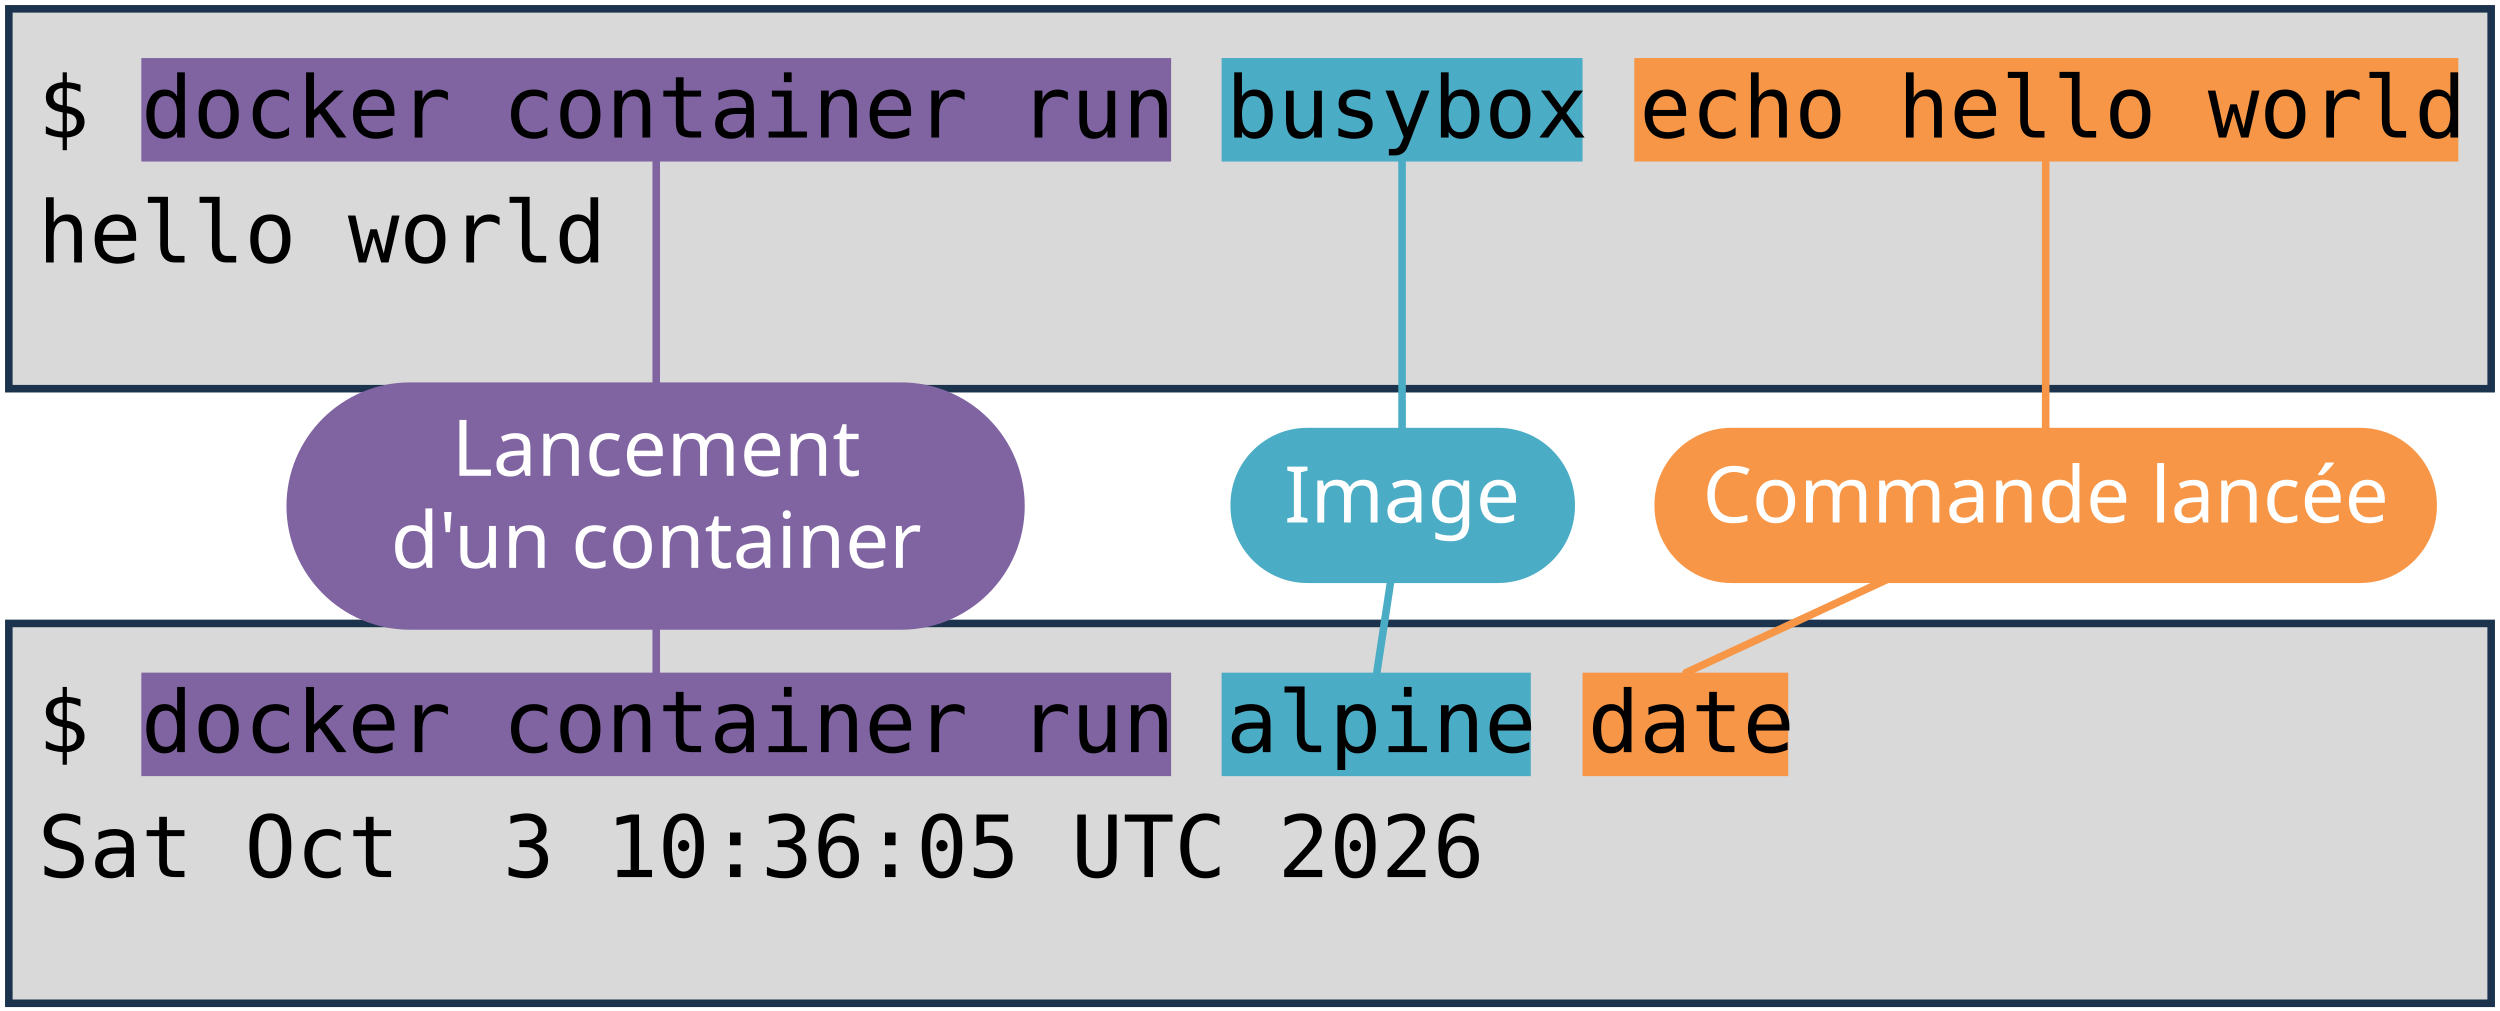
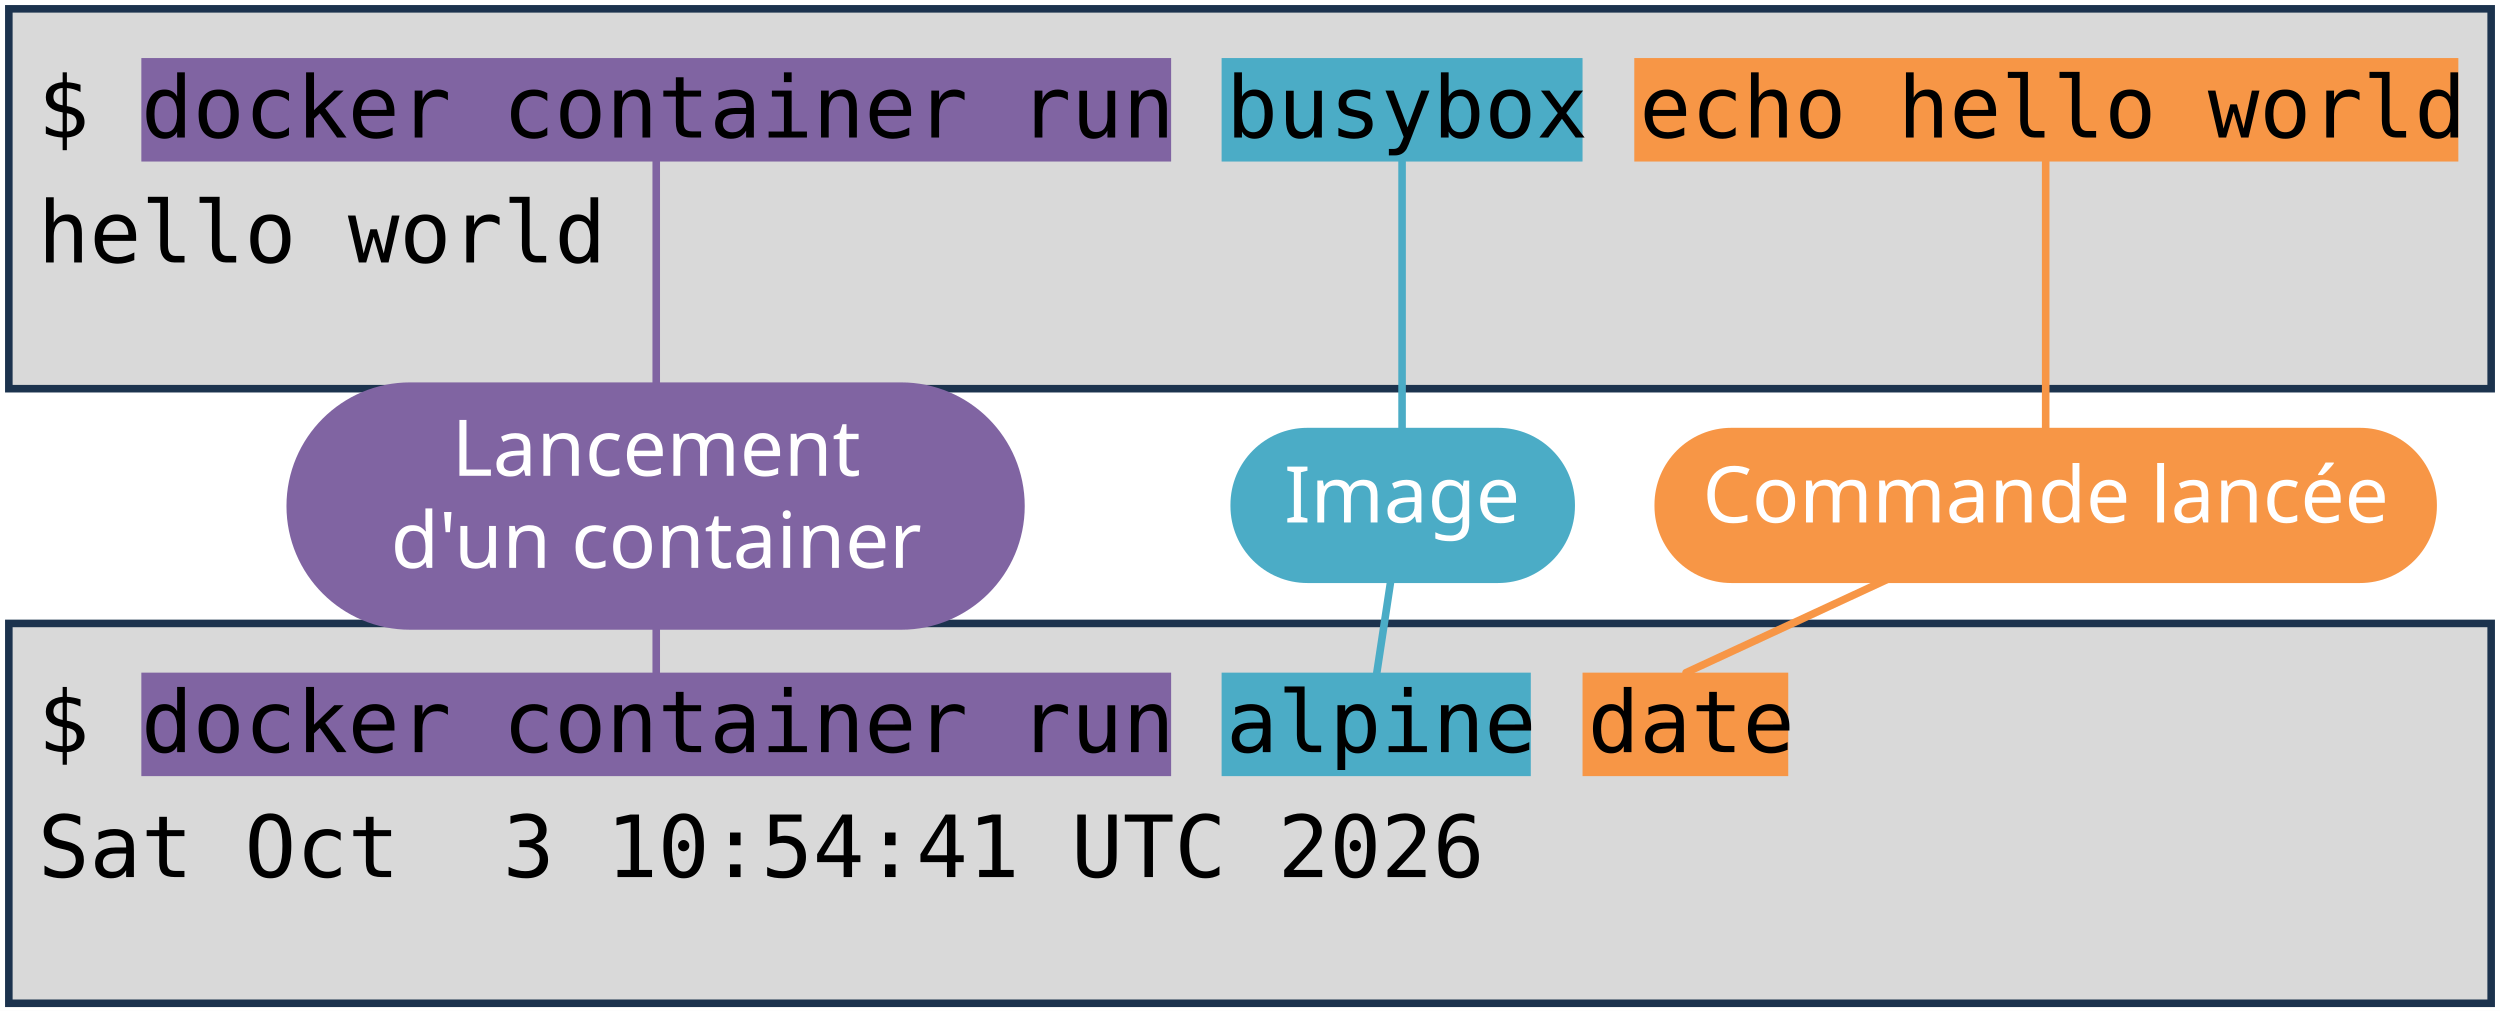
<svg xmlns="http://www.w3.org/2000/svg" viewBox="0 0 1981 801" width="1981" height="801" role="img" aria-label="Deux terminaux : docker container run busybox echo hello world, et docker container run alpine date. Annotations : lancement d'un container, image, commande lancée.">
  <style>
    .code { font-family: "DejaVu Sans Mono", Menlo, Consolas, monospace; font-size: 68px; fill: #000000; }
    .pill { font-family: "Trebuchet MS", "Century Gothic", Verdana, sans-serif; font-size: 62px; text-anchor: middle; }
  </style>
  <rect width="1981" height="801" fill="#FFFFFF" />
  <rect x="7" y="7" width="1967" height="301" fill="#D9D9D9" stroke="#1C334E" stroke-width="6" />
  <rect x="7" y="494" width="1967" height="301" fill="#D9D9D9" stroke="#1C334E" stroke-width="6" />
  <rect x="112" y="46" width="816" height="82" fill="#8064A2" />
  <rect x="112" y="533" width="816" height="82" fill="#8064A2" />
  <rect x="968" y="46" width="286" height="82" fill="#4BACC6" />
  <rect x="968" y="533" width="245" height="82" fill="#4BACC6" />
  <rect x="1295" y="46" width="653" height="82" fill="#F79646" />
  <rect x="1254" y="533" width="163" height="82" fill="#F79646" />
  <text x="30" y="109" class="code" xml:space="preserve">$ docker container run busybox echo hello world</text>
  <text x="30" y="208" class="code" xml:space="preserve">hello world</text>
  <text x="30" y="596" class="code" xml:space="preserve">$ docker container run alpine date</text>
-   <text x="30" y="695" class="code" xml:space="preserve">Sat Oct  3 10:36:05 UTC 2026</text>
+   <text x="30" y="695" class="code" xml:space="preserve">Sat Oct  3 10:54:41 UTC 2026</text>
  <path d="M 520 401 L 520 128" stroke="#8064A2" stroke-width="6" fill="none" stroke-linecap="round" />
  <path d="M 520 401 L 520 533" stroke="#8064A2" stroke-width="6" fill="none" stroke-linecap="round" />
  <rect x="227" y="303" width="585" height="196" rx="98" fill="#8064A2" />
  <text x="520" y="377" class="pill" fill="#FFFFFF">Lancement</text>
  <text x="520" y="450" class="pill" fill="#FFFFFF">d'un container</text>
  <path d="M 1111 401 L 1111 128" stroke="#4BACC6" stroke-width="6" fill="none" stroke-linecap="round" />
  <path d="M 1111 401 L 1091 533" stroke="#4BACC6" stroke-width="6" fill="none" stroke-linecap="round" />
  <rect x="975" y="339" width="273" height="123" rx="61" fill="#4BACC6" />
  <text x="1111" y="414" class="pill" fill="#FFFFFF">Image</text>
  <path d="M 1621 401 L 1621 128" stroke="#F79646" stroke-width="6" fill="none" stroke-linecap="round" />
  <path d="M 1621 401 L 1336 533" stroke="#F79646" stroke-width="6" fill="none" stroke-linecap="round" />
  <rect x="1311" y="339" width="620" height="123" rx="61" fill="#F79646" />
  <text x="1621" y="414" class="pill" fill="#FFFFFF">Commande lancée</text>
</svg>
